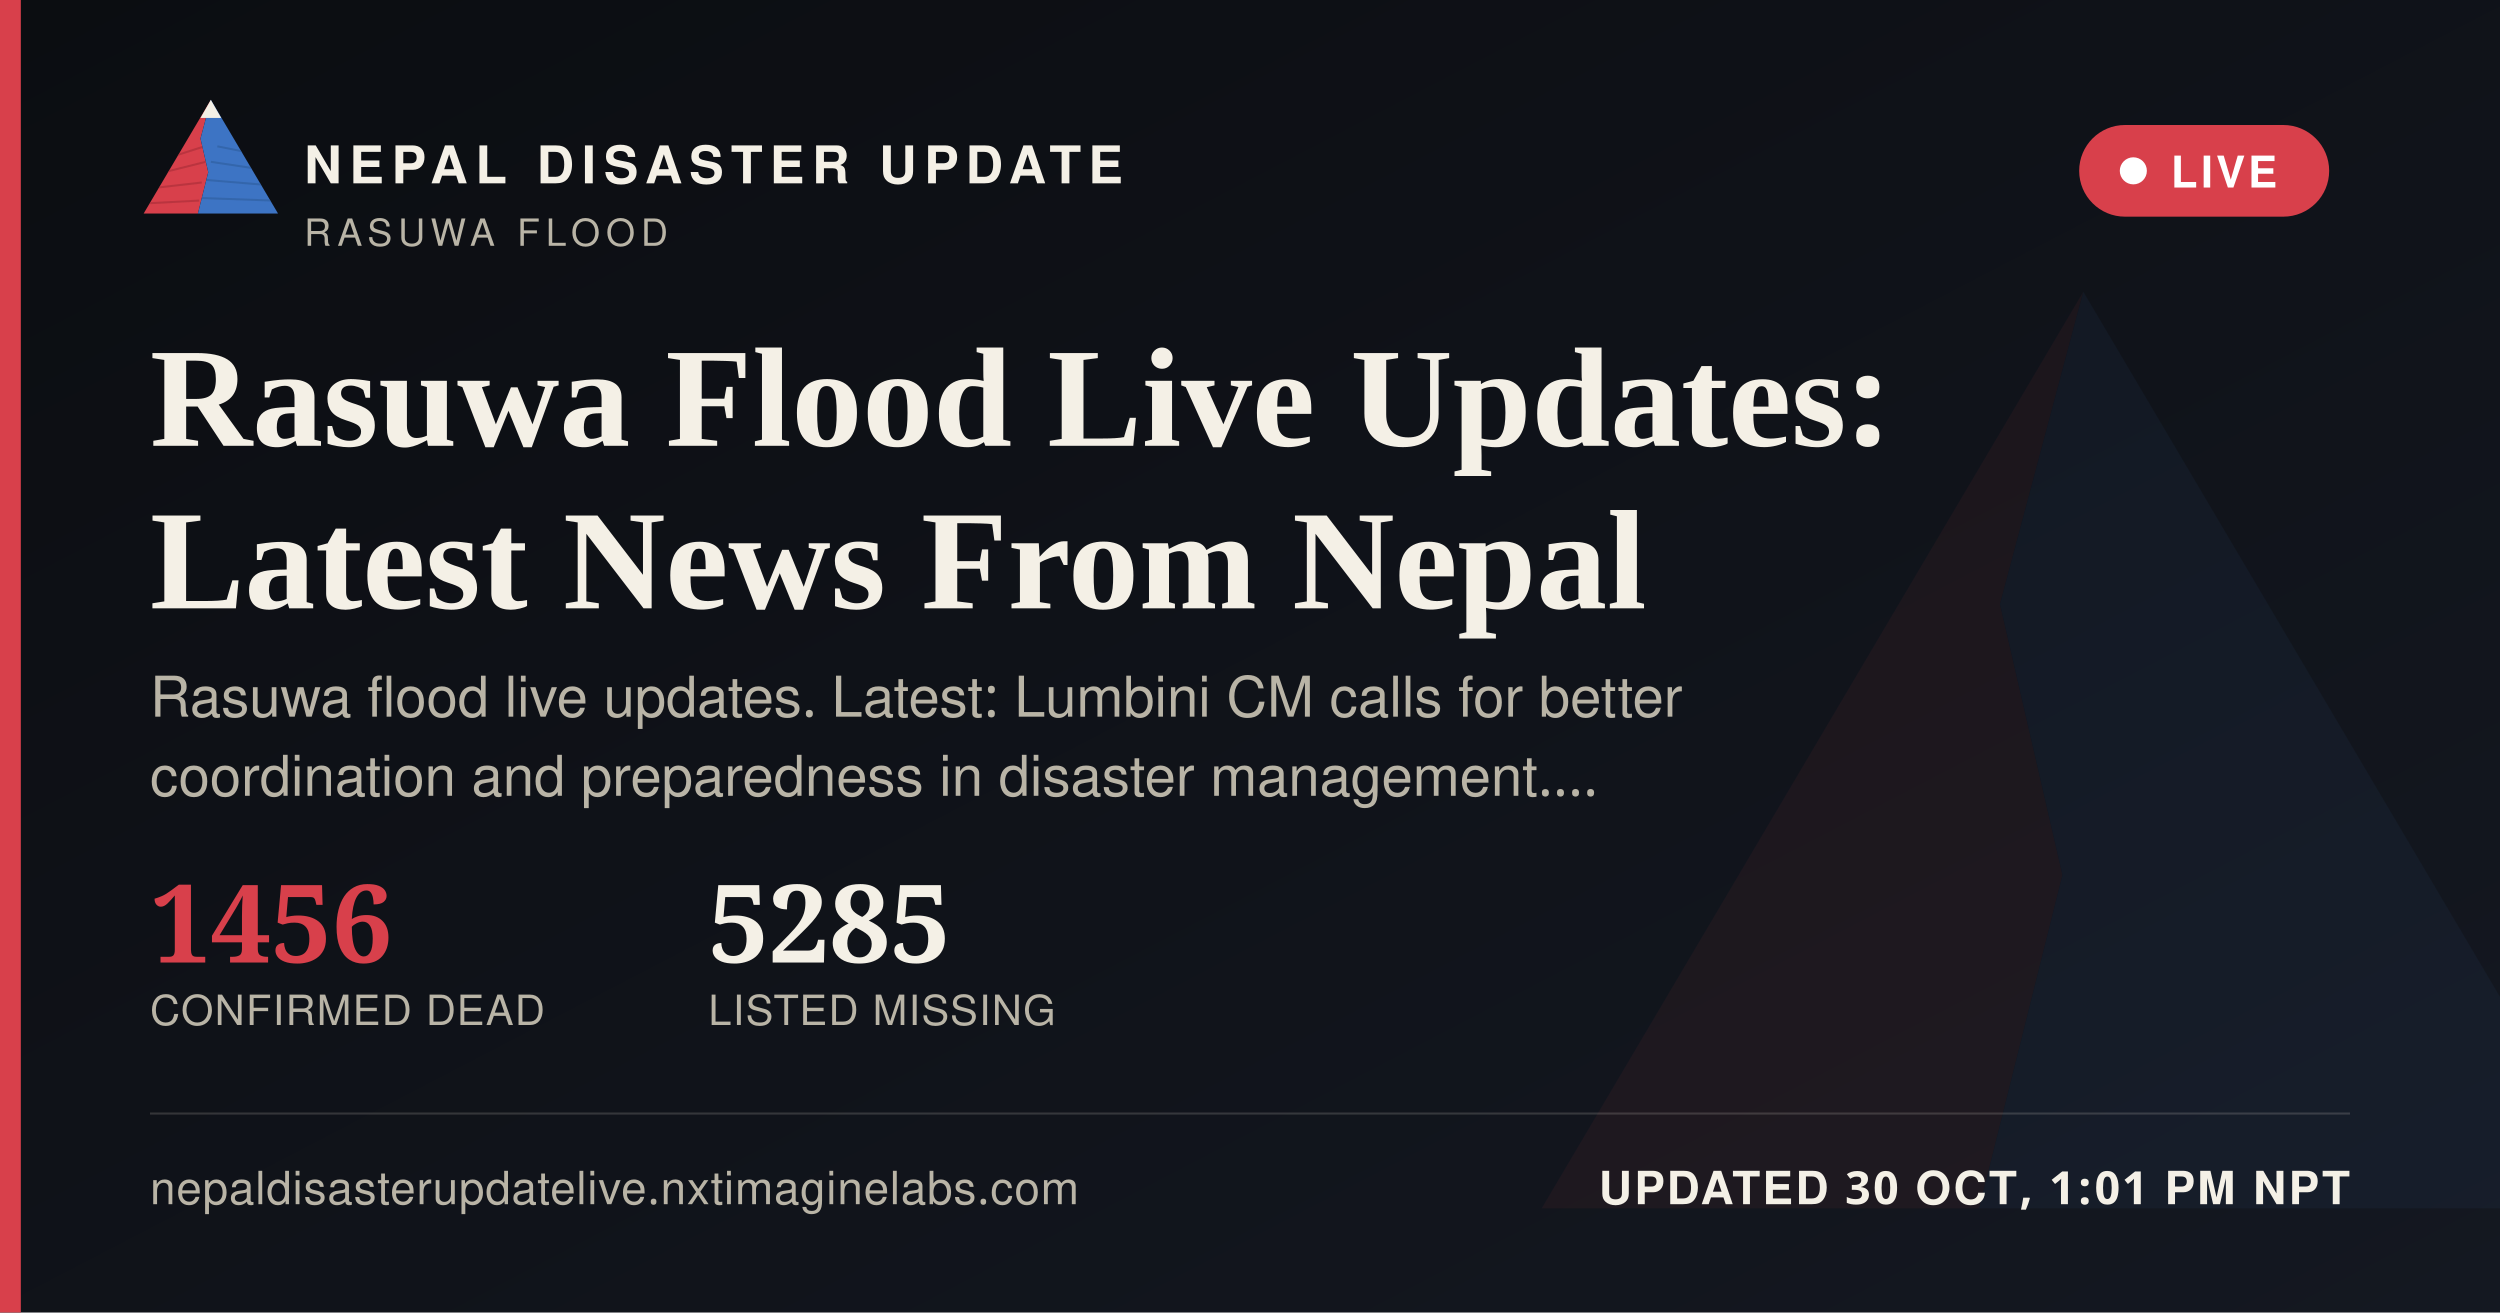
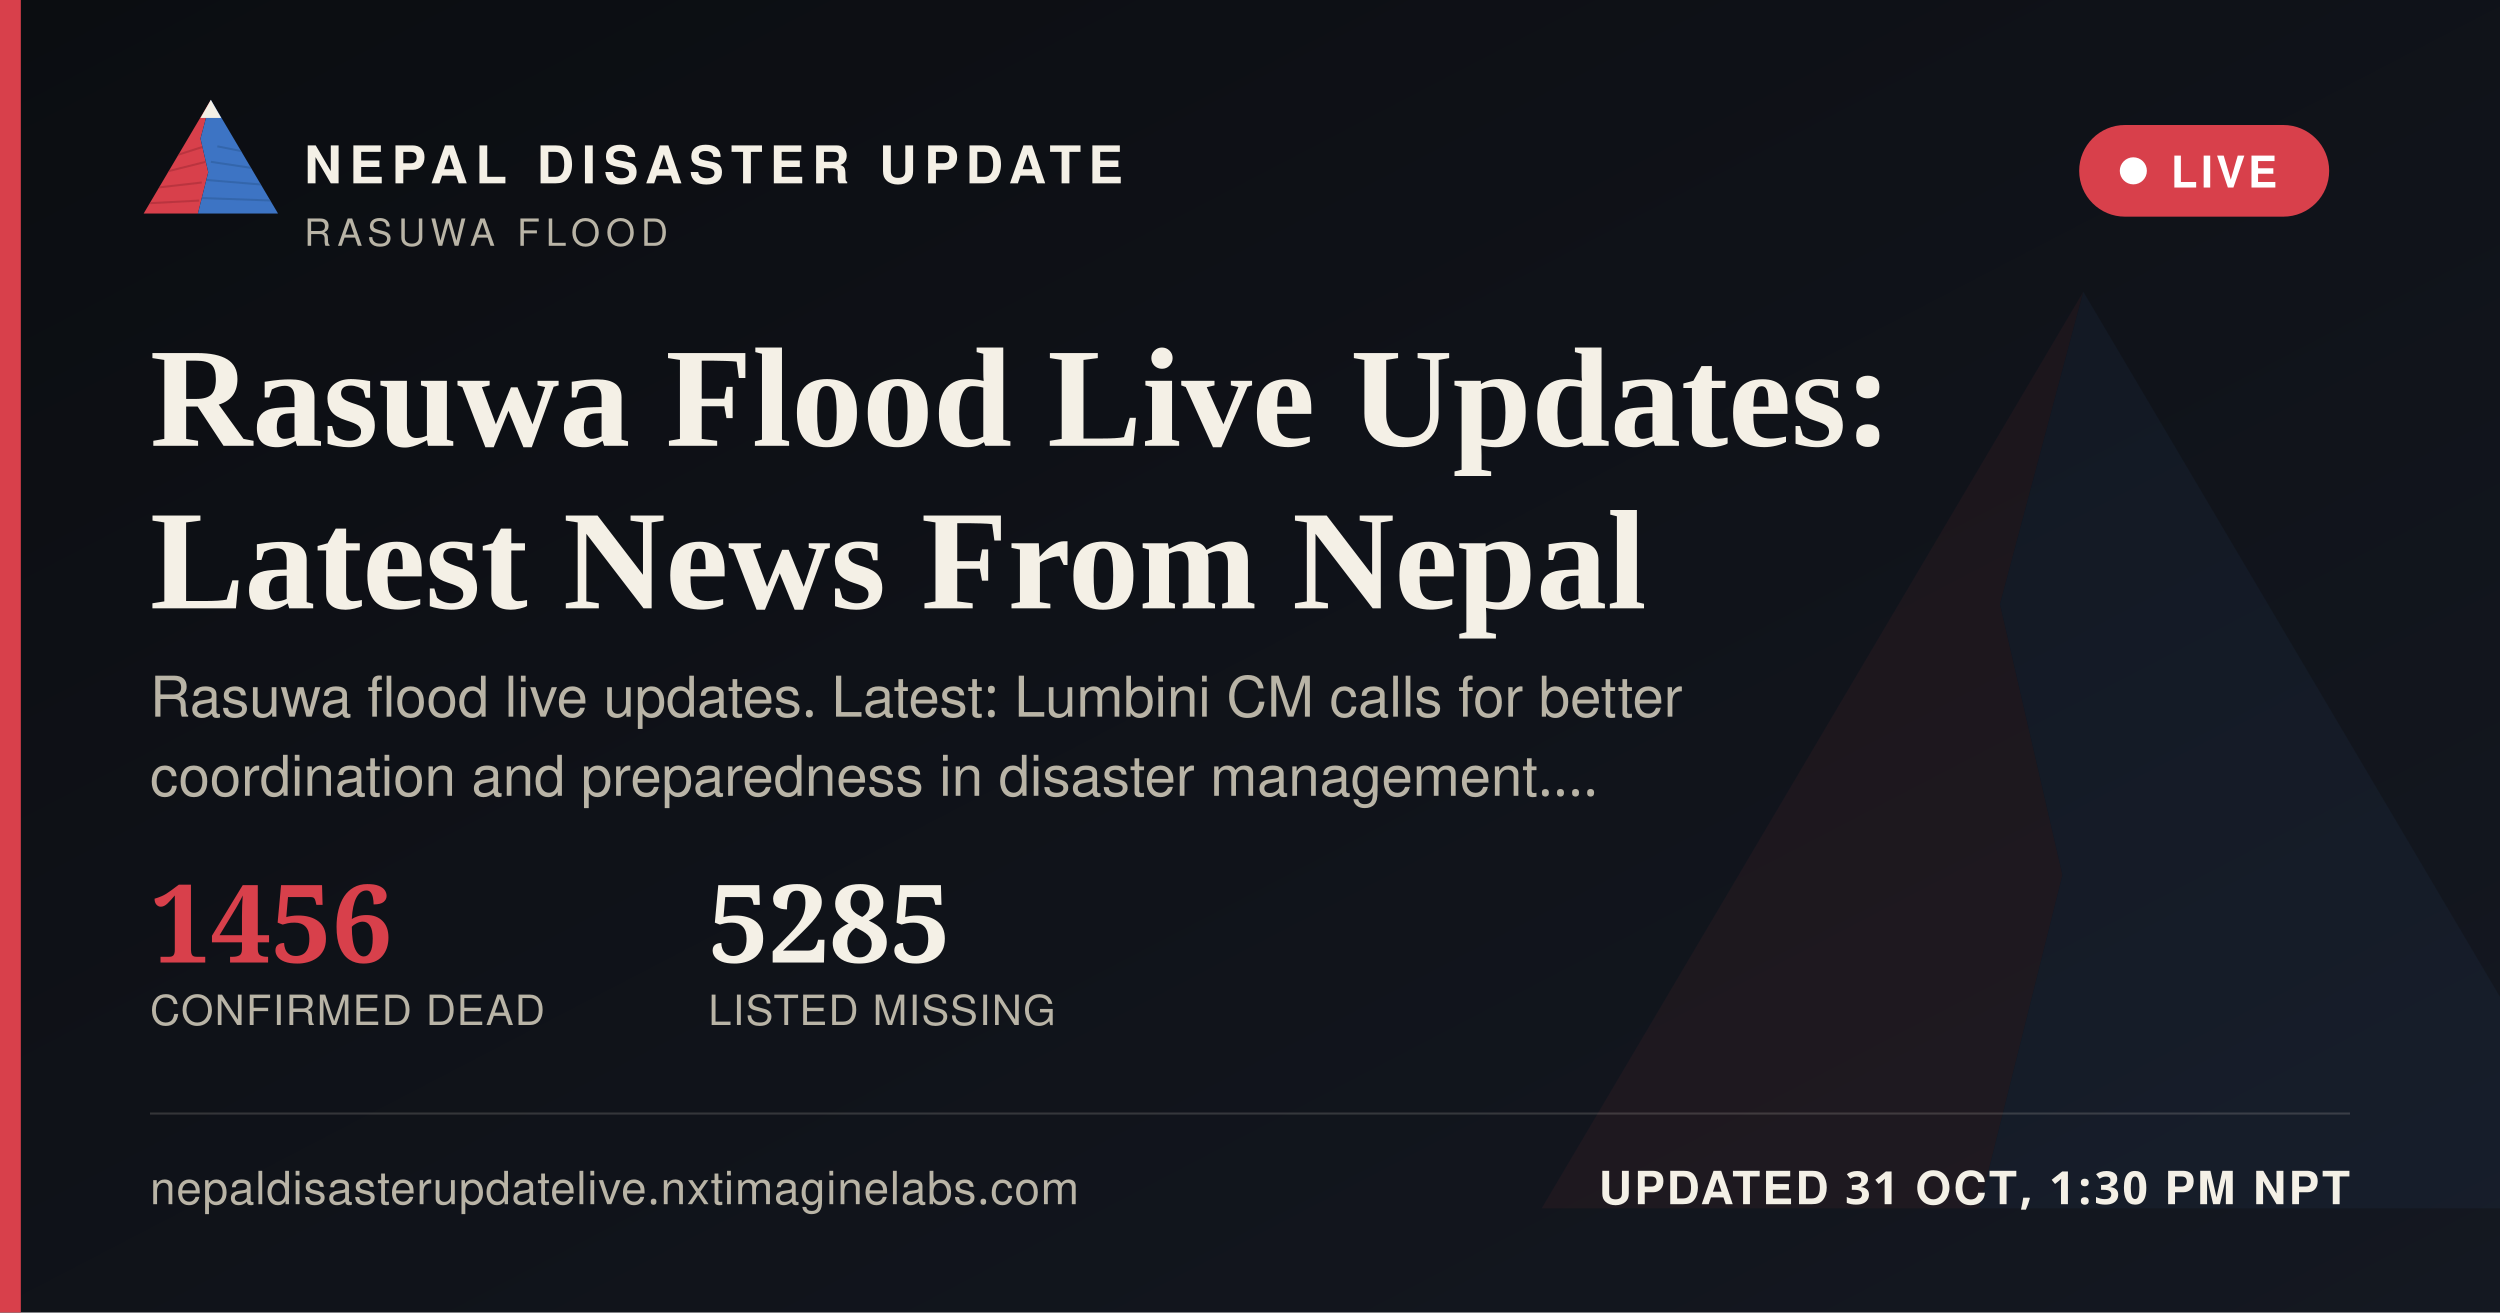
<svg xmlns="http://www.w3.org/2000/svg" width="1200" height="630" viewBox="0 0 1200 630">
  <defs>
    <linearGradient id="ogbg" x1="0" y1="0" x2="1" y2="1">
      <stop offset="0" stop-color="#0B0D11" />
      <stop offset="1" stop-color="#141821" />
    </linearGradient>
  </defs>
  <rect width="1200" height="630" fill="url(#ogbg)" />
  <g transform="translate(700,60) scale(5)" opacity="0.06">
    <polygon points="60,16 52,46 58,72 50,104 8,104" fill="#D8404B" />
    <polygon points="60,16 112,104 50,104 58,72 52,46" fill="#3D74C4" />
  </g>
  <rect x="0" y="0" width="10" height="630" fill="#D8404B" />
  <g transform="translate(64,38) scale(0.62)">
    <g>
      <defs>
        <clipPath id="ogLc">
          <polygon points="60,16 52,46 58,72 50,104 8,104" />
        </clipPath>
        <clipPath id="ogRc">
          <polygon points="60,16 112,104 50,104 58,72 52,46" />
        </clipPath>
      </defs>
      <polygon points="60,16 52,46 58,72 50,104 8,104" fill="#D8404B" />
      <g clip-path="url(#ogLc)" stroke="#A32A34" stroke-width="1.6" fill="none" opacity="0.55">
        <path d="M30,60 L55,52" />
        <path d="M24,72 L56,64" />
        <path d="M18,84 L53,80" />
        <path d="M13,96 L51,94" />
      </g>
      <polygon points="60,16 112,104 50,104 58,72 52,46" fill="#3D74C4" />
      <g clip-path="url(#ogRc)" stroke="#2A5793" stroke-width="1.6" fill="none" opacity="0.5">
        <path d="M65,52 L95,58" />
        <path d="M60,64 L100,70" />
        <path d="M56,78 L104,82" />
        <path d="M52,92 L108,94" />
      </g>
      <polygon points="60,16 52,30 68,30" fill="#F4F0E6" />
    </g>
  </g>
  <text x="146" y="88" font-family="'Public Sans', 'Noto Sans Devanagari', 'Helvetica Neue', Helvetica, Arial, sans-serif" font-size="25" font-weight="800" letter-spacing="3.6" fill="#F4F0E6">NEPAL DISASTER UPDATE</text>
  <text x="146" y="118" font-family="'Public Sans', 'Noto Sans Devanagari', 'Helvetica Neue', Helvetica, Arial, sans-serif" font-size="18" letter-spacing="2.8" fill="#B9B4A6">RASUWA FLOOD</text>
  <g>
    <rect x="998" y="60" width="120" height="44" rx="22" fill="#D8404B" stroke="none" />
    <circle cx="1024" cy="82" r="6.5" fill="#FFFFFF" />
    <text x="1042" y="90" font-family="'Public Sans', 'Noto Sans Devanagari', 'Helvetica Neue', Helvetica, Arial, sans-serif" font-size="21" font-weight="700" letter-spacing="1.6" fill="#FFFFFF">LIVE</text>
  </g>
  <text x="72" y="214" font-family="Newsreader, 'Noto Serif Devanagari', Georgia, 'Times New Roman', serif" font-size="68" font-weight="600" fill="#F4F0E6">Rasuwa Flood Live Updates:</text>
  <text x="72" y="292" font-family="Newsreader, 'Noto Serif Devanagari', Georgia, 'Times New Roman', serif" font-size="68" font-weight="600" fill="#F4F0E6">Latest News From Nepal</text>
  <text x="72" y="344" font-family="'Public Sans', 'Noto Sans Devanagari', 'Helvetica Neue', Helvetica, Arial, sans-serif" font-size="27" fill="#B9B4A6">Rasuwa flood live updates. Latest: Lumbini CM calls for better</text>
  <text x="72" y="382" font-family="'Public Sans', 'Noto Sans Devanagari', 'Helvetica Neue', Helvetica, Arial, sans-serif" font-size="27" fill="#B9B4A6">coordination and preparedness in disaster management.…</text>
  <g transform="translate(72,462)">
    <text x="0" y="0" font-family="Newsreader, 'Noto Serif Devanagari', Georgia, 'Times New Roman', serif" font-size="52" font-weight="600" fill="#D8404B">1456</text>
    <text x="0" y="30" font-family="'Public Sans', 'Noto Sans Devanagari', 'Helvetica Neue', Helvetica, Arial, sans-serif" font-size="20" letter-spacing="0.6" fill="#B9B4A6">CONFIRMED DEAD</text>
    <text x="268" y="0" font-family="Newsreader, 'Noto Serif Devanagari', Georgia, 'Times New Roman', serif" font-size="52" font-weight="600" fill="#F4F0E6">5285</text>
    <text x="268" y="30" font-family="'Public Sans', 'Noto Sans Devanagari', 'Helvetica Neue', Helvetica, Arial, sans-serif" font-size="20" letter-spacing="0.6" fill="#B9B4A6">LISTED MISSING</text>
  </g>
  <rect x="72" y="534" width="1056" height="1" fill="rgba(244,240,230,0.16)" />
  <text x="72" y="578" font-family="'Public Sans', 'Noto Sans Devanagari', 'Helvetica Neue', Helvetica, Arial, sans-serif" font-size="22" fill="#B9B4A6" letter-spacing="0.4">nepaldisasterupdatelive.nxtimaginelabs.com</text>
-   <text x="1128" y="578" text-anchor="end" font-family="'Public Sans', 'Noto Sans Devanagari', 'Helvetica Neue', Helvetica, Arial, sans-serif" font-size="22" font-weight="700" letter-spacing="1.2" fill="#F4F0E6">UPDATED 30 OCT, 1:01 PM NPT</text>
+   <text x="1128" y="578" text-anchor="end" font-family="'Public Sans', 'Noto Sans Devanagari', 'Helvetica Neue', Helvetica, Arial, sans-serif" font-size="22" font-weight="700" letter-spacing="1.2" fill="#F4F0E6">UPDATED 31 OCT, 1:30 PM NPT</text>
</svg>
